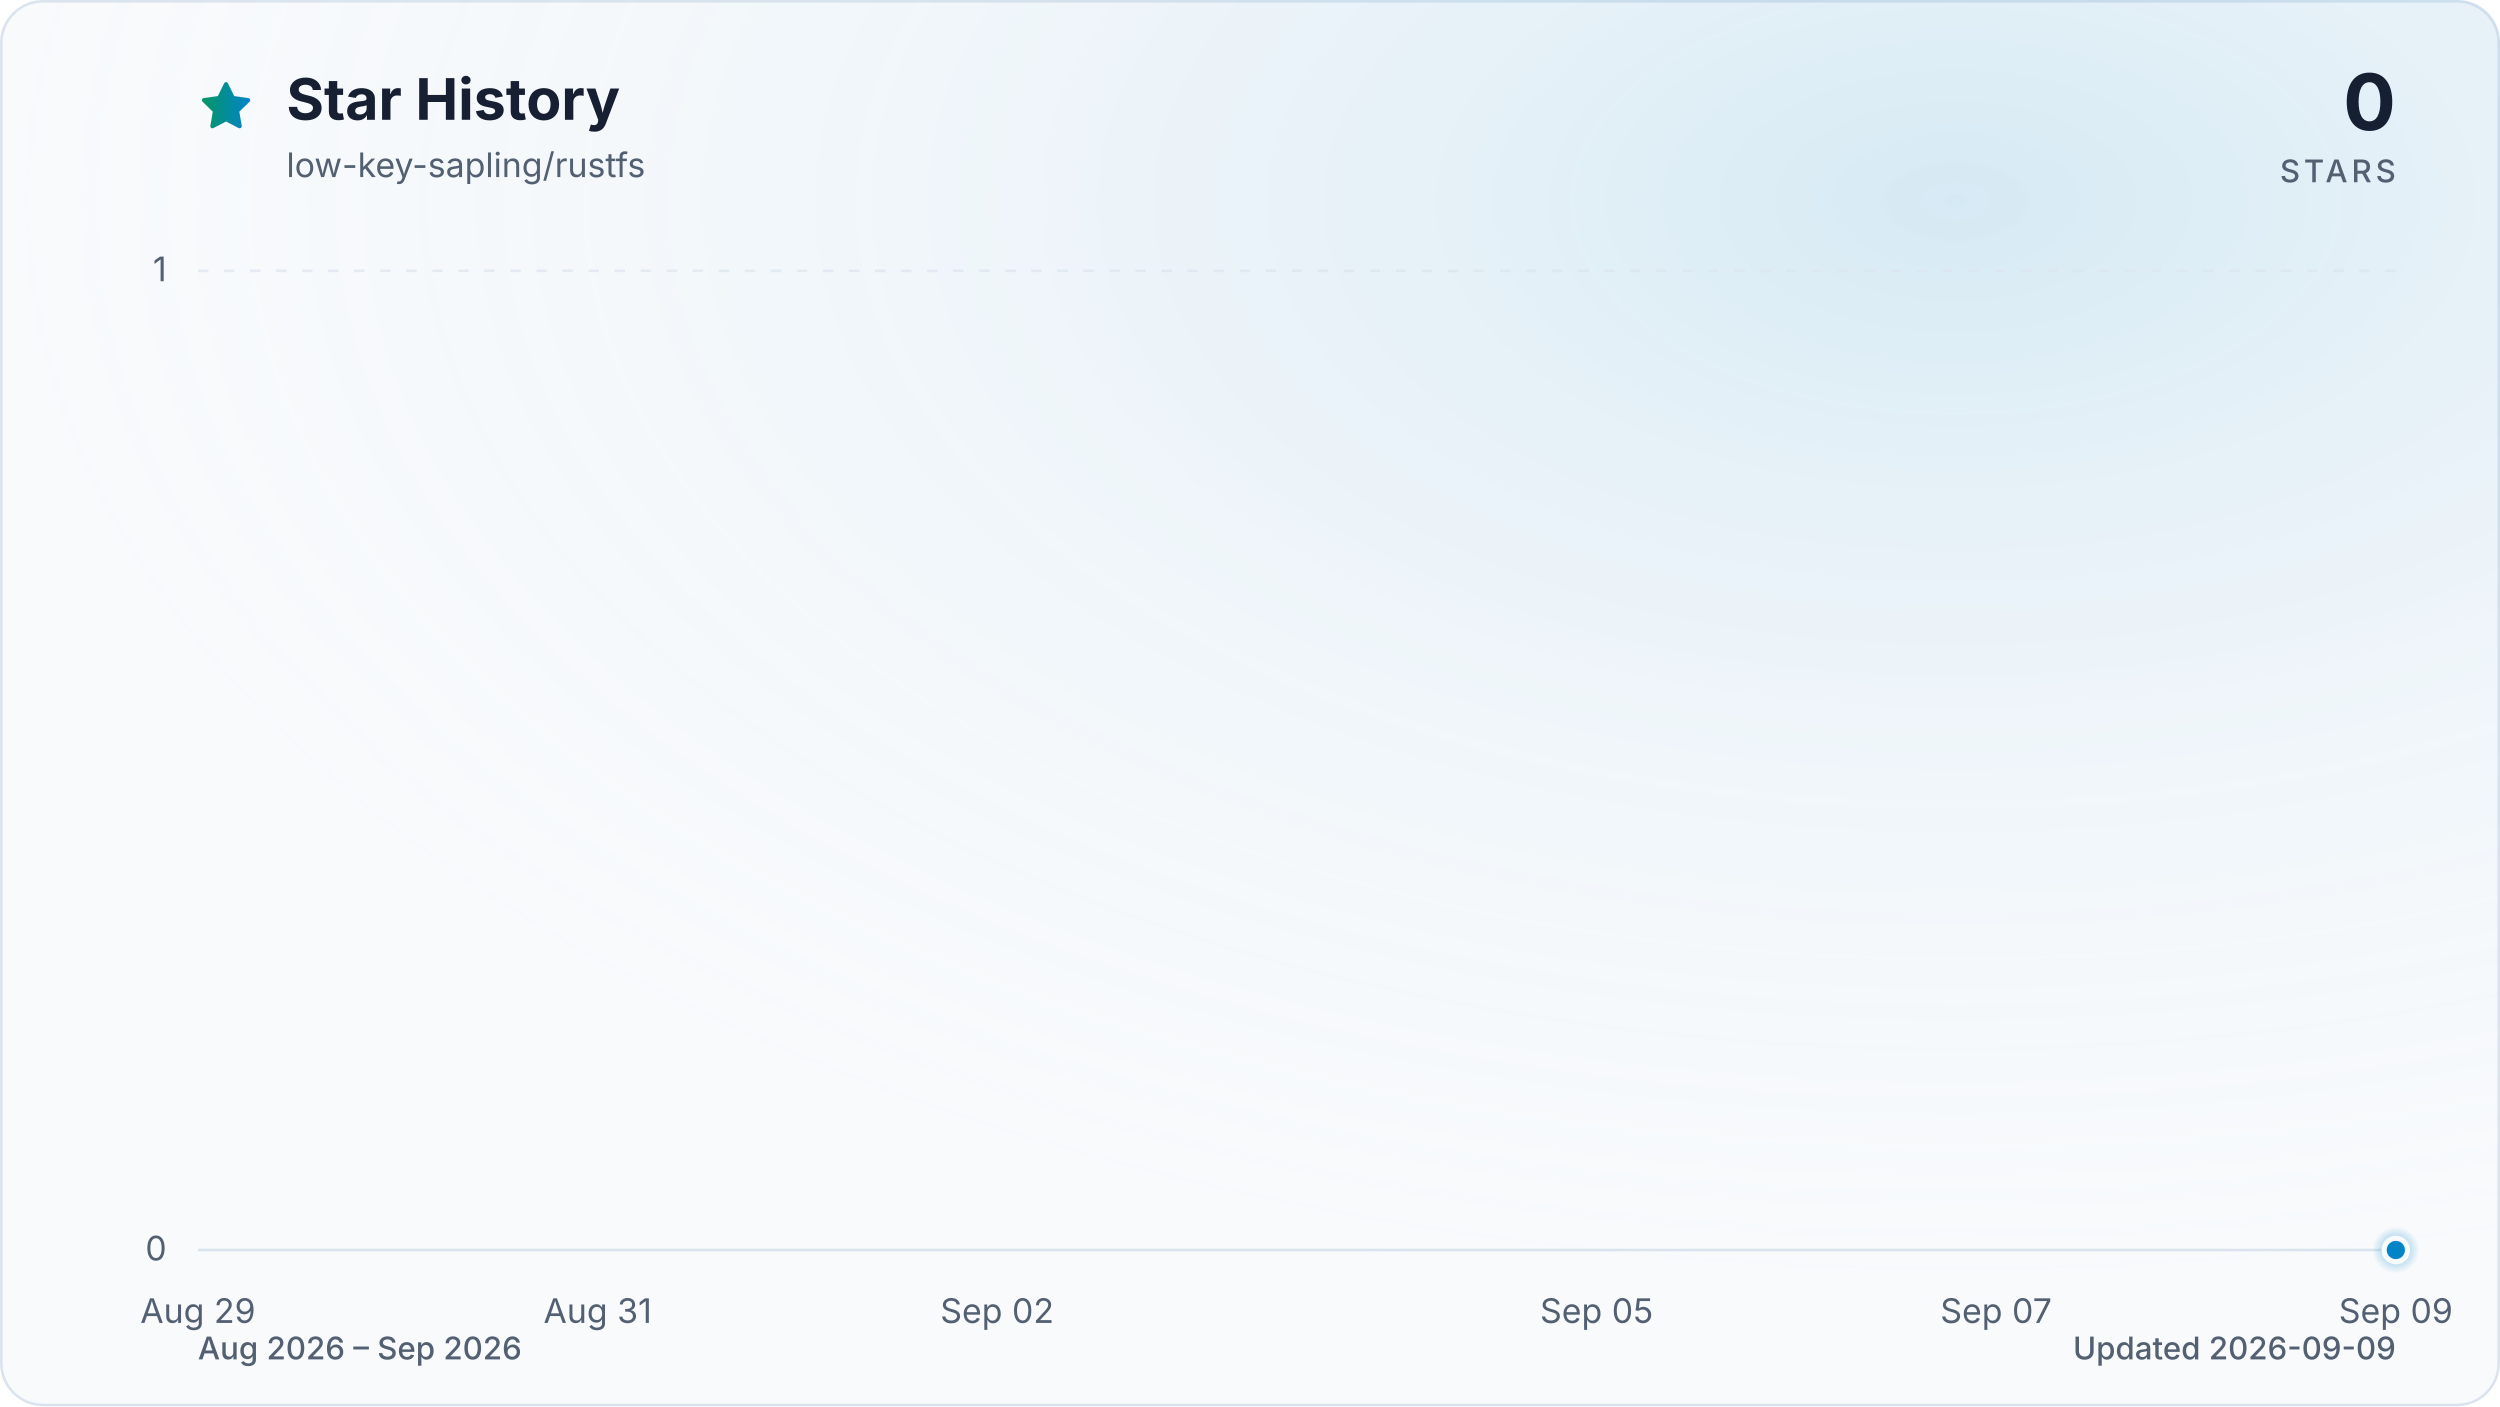
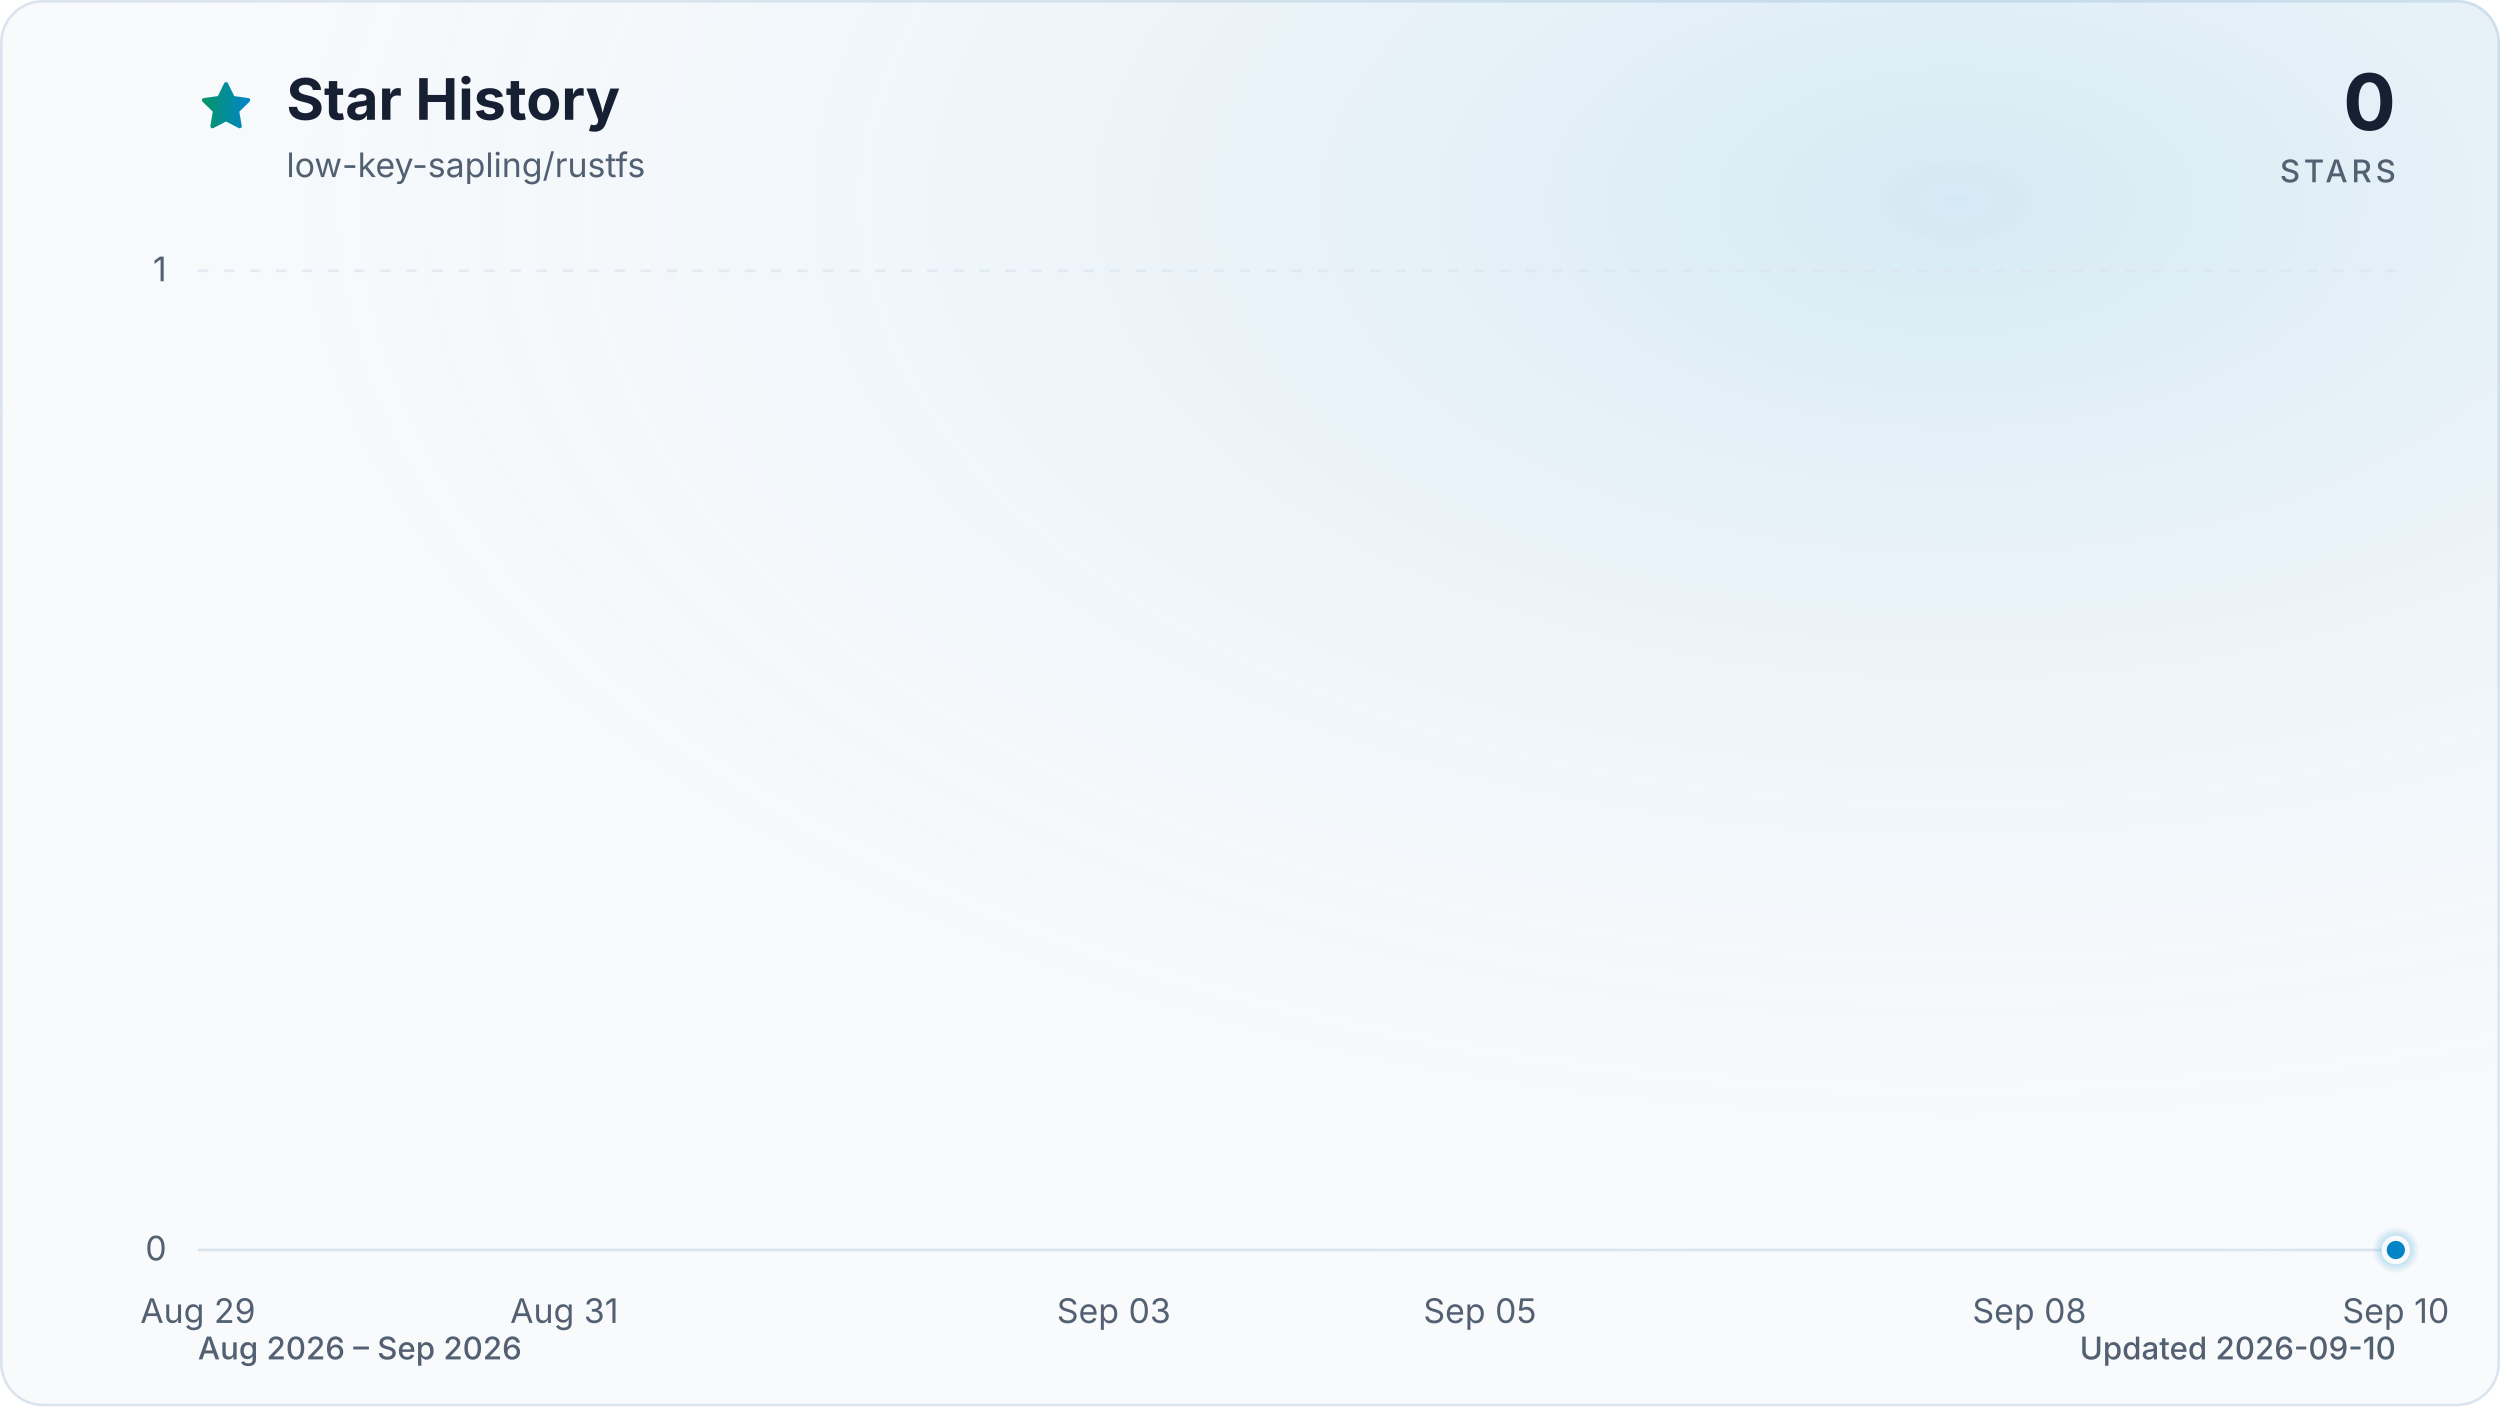
<svg xmlns="http://www.w3.org/2000/svg" viewBox="0 0 960 540" role="img" aria-labelledby="title description" data-style="gradient" data-variant="glow" data-animated="true">
  <defs>
    <linearGradient id="trend" x1="0" y1="0" x2="1" y2="0">
      <stop offset="0%" stop-color="#059669" />
      <stop offset="100%" stop-color="#0284c7" />
    </linearGradient>
    <linearGradient id="area" x1="0" y1="0" x2="0" y2="1">
      <stop offset="0%" stop-color="#059669" stop-opacity="0.30" />
      <stop offset="55%" stop-color="#0284c7" stop-opacity="0.10" />
      <stop offset="100%" stop-color="#0284c7" stop-opacity="0.01" />
    </linearGradient>
    <radialGradient id="marker-halo" cx="50%" cy="50%" r="50%">
      <stop offset="0%" stop-color="#0284c7" stop-opacity="0.55" />
      <stop offset="100%" stop-color="#0284c7" stop-opacity="0" />
    </radialGradient>
    <radialGradient id="surface-glow" cx="78%" cy="14%" r="80%">
      <stop offset="0%" stop-color="#0284c7" stop-opacity="0.14" />
      <stop offset="100%" stop-color="#f8fafc" stop-opacity="0" />
    </radialGradient>
    <filter id="trend-glow" x="-20%" y="-20%" width="140%" height="140%">
      <feGaussianBlur stdDeviation="7" />
    </filter>
  </defs>
  <style>
.trend-enter{transform-box:fill-box;transform-origin:center;animation:trend-enter 520ms cubic-bezier(0.16,1,0.3,1)}
.marker-enter{transform-box:fill-box;transform-origin:center;animation:marker-enter 320ms cubic-bezier(0.16,1,0.3,1) 200ms both}
.marker-pulse{transform-box:fill-box;transform-origin:center;animation:marker-pulse 2.6s ease-out infinite}
@keyframes trend-enter{from{opacity:.35;transform:translateY(10px)}to{opacity:1;transform:translateY(0)}}
@keyframes marker-enter{from{opacity:0;transform:scale(.4)}to{opacity:1;transform:scale(1)}}
@keyframes marker-pulse{0%{opacity:.5;transform:scale(.7)}70%,100%{opacity:0;transform:scale(2.1)}}
@media (prefers-reduced-motion:reduce){.trend-enter,.marker-enter,.marker-pulse{animation:none!important}}
@media (prefers-reduced-motion:reduce){.marker-pulse{opacity:0}}
</style>
  <rect x="0.5" y="0.5" width="959" height="539" fill="#f8fafc" stroke="#dbe4ee" stroke-width="1" rx="16" />
  <rect width="960" height="540" fill="url(#surface-glow)" rx="16" />
  <path d="M12 2.6l2.9 5.9 6.5.9-4.7 4.6 1.1 6.5-5.8-3-5.8 3 1.1-6.5-4.7-4.6 6.5-.9L12 2.6Z" transform="translate(76 30) scale(.9)" fill="url(#trend)" stroke="url(#trend)" stroke-width="1.8" stroke-linejoin="round" aria-hidden="true" />
  <text x="110" y="46" fill="#172033" font-family="ui-sans-serif, system-ui, -apple-system, BlinkMacSystemFont, 'Segoe UI', sans-serif" font-size="22" font-weight="700">Star History</text>
  <text x="110" y="68" fill="#526072" font-family="ui-sans-serif, system-ui, -apple-system, BlinkMacSystemFont, 'Segoe UI', sans-serif" font-size="13">low-key-sapling/rustfs</text>
  <text x="920" y="50" fill="#172033" font-family="ui-sans-serif, system-ui, -apple-system, BlinkMacSystemFont, 'Segoe UI', sans-serif" font-size="30" font-weight="700" text-anchor="end">0</text>
  <text x="920" y="70" fill="#526072" font-family="ui-sans-serif, system-ui, -apple-system, BlinkMacSystemFont, 'Segoe UI', sans-serif" font-size="12" font-weight="500" letter-spacing="1.5" text-anchor="end">STARS</text>
  <line x1="76" y1="480.0" x2="920" y2="480.0" stroke="#dbe4ee" stroke-width="1" stroke-dasharray="0" opacity="1" />
  <text x="64" y="484.0" fill="#526072" font-family="ui-sans-serif, system-ui, -apple-system, BlinkMacSystemFont, 'Segoe UI', sans-serif" font-size="13" text-anchor="end">0</text>
  <line x1="76" y1="104.0" x2="920" y2="104.0" stroke="#dbe4ee" stroke-width="1" stroke-dasharray="4 6" opacity="0.7" />
  <text x="64" y="108.0" fill="#526072" font-family="ui-sans-serif, system-ui, -apple-system, BlinkMacSystemFont, 'Segoe UI', sans-serif" font-size="13" text-anchor="end">1</text>
  <text x="76.0" y="508" fill="#526072" font-family="ui-sans-serif, system-ui, -apple-system, BlinkMacSystemFont, 'Segoe UI', sans-serif" font-size="13" text-anchor="middle">Aug 29</text>
-   <text x="229.5" y="508" fill="#526072" font-family="ui-sans-serif, system-ui, -apple-system, BlinkMacSystemFont, 'Segoe UI', sans-serif" font-size="13" text-anchor="middle">Aug 31</text>
-   <text x="382.9" y="508" fill="#526072" font-family="ui-sans-serif, system-ui, -apple-system, BlinkMacSystemFont, 'Segoe UI', sans-serif" font-size="13" text-anchor="middle">Sep 02</text>
-   <text x="613.1" y="508" fill="#526072" font-family="ui-sans-serif, system-ui, -apple-system, BlinkMacSystemFont, 'Segoe UI', sans-serif" font-size="13" text-anchor="middle">Sep 05</text>
-   <text x="766.5" y="508" fill="#526072" font-family="ui-sans-serif, system-ui, -apple-system, BlinkMacSystemFont, 'Segoe UI', sans-serif" font-size="13" text-anchor="middle">Sep 07</text>
-   <text x="920.0" y="508" fill="#526072" font-family="ui-sans-serif, system-ui, -apple-system, BlinkMacSystemFont, 'Segoe UI', sans-serif" font-size="13" text-anchor="middle">Sep 09</text>
+   <text x="216.7" y="508" fill="#526072" font-family="ui-sans-serif, system-ui, -apple-system, BlinkMacSystemFont, 'Segoe UI', sans-serif" font-size="13" text-anchor="middle">Aug 31</text>
+   <text x="427.7" y="508" fill="#526072" font-family="ui-sans-serif, system-ui, -apple-system, BlinkMacSystemFont, 'Segoe UI', sans-serif" font-size="13" text-anchor="middle">Sep 03</text>
+   <text x="568.3" y="508" fill="#526072" font-family="ui-sans-serif, system-ui, -apple-system, BlinkMacSystemFont, 'Segoe UI', sans-serif" font-size="13" text-anchor="middle">Sep 05</text>
+   <text x="779.3" y="508" fill="#526072" font-family="ui-sans-serif, system-ui, -apple-system, BlinkMacSystemFont, 'Segoe UI', sans-serif" font-size="13" text-anchor="middle">Sep 08</text>
+   <text x="920.0" y="508" fill="#526072" font-family="ui-sans-serif, system-ui, -apple-system, BlinkMacSystemFont, 'Segoe UI', sans-serif" font-size="13" text-anchor="middle">Sep 10</text>
  <g class="trend-enter">
-     <path d="M 76.0 480.0 C 101.6 480.0, 127.2 480.0, 152.7 480.0 C 178.3 480.0, 203.9 480.0, 229.5 480.0 C 255.0 480.0, 280.6 480.0, 306.2 480.0 C 331.8 480.0, 357.3 480.0, 382.9 480.0 C 408.5 480.0, 434.1 480.0, 459.6 480.0 C 485.2 480.0, 510.8 480.0, 536.4 480.0 C 561.9 480.0, 587.5 480.0, 613.1 480.0 C 638.7 480.0, 664.2 480.0, 689.8 480.0 C 715.4 480.0, 741.0 480.0, 766.5 480.0 C 792.1 480.0, 817.7 480.0, 843.3 480.0 C 868.8 480.0, 894.4 480.0, 920.0 480.0 L 920.0 480.0 L 76.0 480.0 Z" fill="url(#area)" />
-     <path d="M 76.0 480.0 C 101.6 480.0, 127.2 480.0, 152.7 480.0 C 178.3 480.0, 203.9 480.0, 229.5 480.0 C 255.0 480.0, 280.6 480.0, 306.2 480.0 C 331.8 480.0, 357.3 480.0, 382.9 480.0 C 408.5 480.0, 434.1 480.0, 459.6 480.0 C 485.2 480.0, 510.8 480.0, 536.4 480.0 C 561.9 480.0, 587.5 480.0, 613.1 480.0 C 638.7 480.0, 664.2 480.0, 689.8 480.0 C 715.4 480.0, 741.0 480.0, 766.5 480.0 C 792.1 480.0, 817.7 480.0, 843.3 480.0 C 868.8 480.0, 894.4 480.0, 920.0 480.0" fill="none" stroke="url(#trend)" stroke-width="12" stroke-linecap="round" stroke-linejoin="round" opacity="0.16" filter="url(#trend-glow)" />
-     <path d="M 76.0 480.0 C 101.6 480.0, 127.2 480.0, 152.7 480.0 C 178.3 480.0, 203.9 480.0, 229.5 480.0 C 255.0 480.0, 280.6 480.0, 306.2 480.0 C 331.8 480.0, 357.3 480.0, 382.9 480.0 C 408.5 480.0, 434.1 480.0, 459.6 480.0 C 485.2 480.0, 510.8 480.0, 536.4 480.0 C 561.9 480.0, 587.5 480.0, 613.1 480.0 C 638.7 480.0, 664.2 480.0, 689.8 480.0 C 715.4 480.0, 741.0 480.0, 766.5 480.0 C 792.1 480.0, 817.7 480.0, 843.3 480.0 C 868.8 480.0, 894.4 480.0, 920.0 480.0" fill="none" stroke="url(#trend)" stroke-width="3" stroke-linecap="round" stroke-linejoin="round" />
+     <path d="M 76.0 480.0 C 99.4 480.0, 122.9 480.0, 146.3 480.0 C 169.8 480.0, 193.2 480.0, 216.7 480.0 C 240.1 480.0, 263.6 480.0, 287.0 480.0 C 310.4 480.0, 333.9 480.0, 357.3 480.0 C 380.8 480.0, 404.2 480.0, 427.7 480.0 C 451.1 480.0, 474.6 480.0, 498.0 480.0 C 521.4 480.0, 544.9 480.0, 568.3 480.0 C 591.8 480.0, 615.2 480.0, 638.7 480.0 C 662.1 480.0, 685.6 480.0, 709.0 480.0 C 732.4 480.0, 755.9 480.0, 779.3 480.0 C 802.8 480.0, 826.2 480.0, 849.7 480.0 C 873.1 480.0, 896.6 480.0, 920.0 480.0 L 920.0 480.0 L 76.0 480.0 Z" fill="url(#area)" />
+     <path d="M 76.0 480.0 C 99.4 480.0, 122.9 480.0, 146.3 480.0 C 169.8 480.0, 193.2 480.0, 216.7 480.0 C 240.1 480.0, 263.6 480.0, 287.0 480.0 C 310.4 480.0, 333.9 480.0, 357.3 480.0 C 380.8 480.0, 404.2 480.0, 427.7 480.0 C 451.1 480.0, 474.6 480.0, 498.0 480.0 C 521.4 480.0, 544.9 480.0, 568.3 480.0 C 591.8 480.0, 615.2 480.0, 638.7 480.0 C 662.1 480.0, 685.6 480.0, 709.0 480.0 C 732.4 480.0, 755.9 480.0, 779.3 480.0 C 802.8 480.0, 826.2 480.0, 849.7 480.0 C 873.1 480.0, 896.6 480.0, 920.0 480.0" fill="none" stroke="url(#trend)" stroke-width="12" stroke-linecap="round" stroke-linejoin="round" opacity="0.16" filter="url(#trend-glow)" />
+     <path d="M 76.0 480.0 C 99.4 480.0, 122.9 480.0, 146.3 480.0 C 169.8 480.0, 193.2 480.0, 216.7 480.0 C 240.1 480.0, 263.6 480.0, 287.0 480.0 C 310.4 480.0, 333.9 480.0, 357.3 480.0 C 380.8 480.0, 404.2 480.0, 427.7 480.0 C 451.1 480.0, 474.6 480.0, 498.0 480.0 C 521.4 480.0, 544.9 480.0, 568.3 480.0 C 591.8 480.0, 615.2 480.0, 638.7 480.0 C 662.1 480.0, 685.6 480.0, 709.0 480.0 C 732.4 480.0, 755.9 480.0, 779.3 480.0 C 802.8 480.0, 826.2 480.0, 849.7 480.0 C 873.1 480.0, 896.6 480.0, 920.0 480.0" fill="none" stroke="url(#trend)" stroke-width="3" stroke-linecap="round" stroke-linejoin="round" />
  </g>
  <g class="marker-enter">
    <circle class="marker-pulse" cx="920.0" cy="480.0" r="9" fill="url(#marker-halo)" />
    <circle cx="920.0" cy="480.0" r="4.5" fill="#0284c7" stroke="#f8fafc" stroke-width="2" />
  </g>
  <text x="76" y="522" fill="#526072" font-family="ui-sans-serif, system-ui, -apple-system, BlinkMacSystemFont, 'Segoe UI', sans-serif" font-size="12" font-weight="500">Aug 2026 – Sep 2026</text>
-   <text x="920" y="522" fill="#526072" font-family="ui-sans-serif, system-ui, -apple-system, BlinkMacSystemFont, 'Segoe UI', sans-serif" font-size="12" font-weight="500" text-anchor="end">Updated 2026-09-09</text>
+   <text x="920" y="522" fill="#526072" font-family="ui-sans-serif, system-ui, -apple-system, BlinkMacSystemFont, 'Segoe UI', sans-serif" font-size="12" font-weight="500" text-anchor="end">Updated 2026-09-10</text>
</svg>
